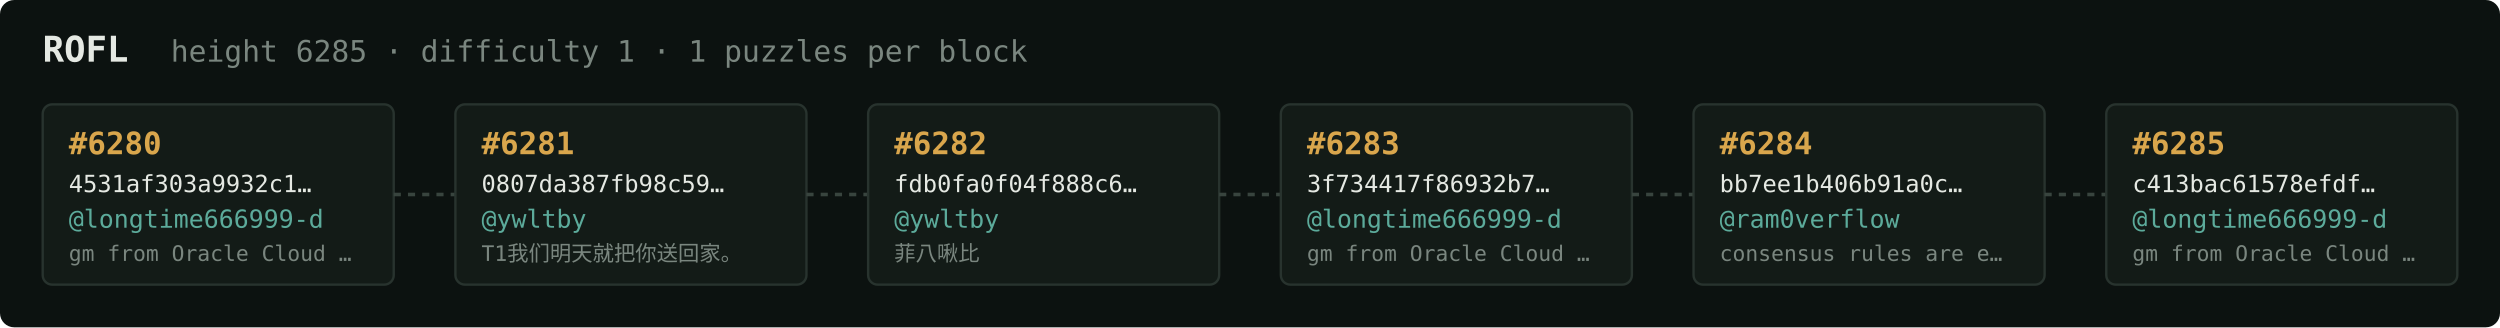
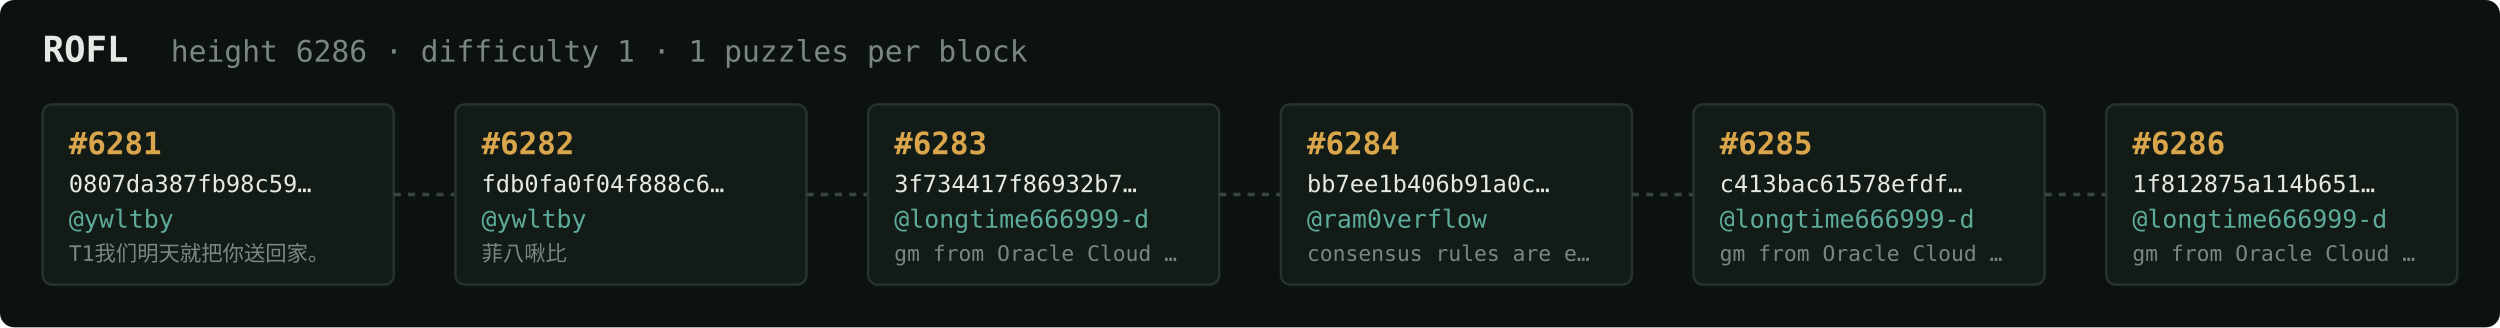
<svg xmlns="http://www.w3.org/2000/svg" width="1054" height="138" viewBox="0 0 1054 138" font-family="ui-monospace,SFMono-Regular,Menlo,monospace">
  <rect fill="#0c1210" width="1054" height="138" rx="6" />
  <text x="18" y="26" fill="#e5e9e3" font-size="15" font-weight="700">ROFL</text>
-   <text x="72" y="26" fill="#7a867f" font-size="12.5">height 6285 · difficulty 1 · 1 puzzles per block</text>
+   <text x="72" y="26" fill="#7a867f" font-size="12.5">height 6286 · difficulty 1 · 1 puzzles per block</text>
  <rect x="18" y="44" width="148" height="76" rx="4" fill="#131b17" stroke="#28332e" stroke-width="1" />
-   <text x="29" y="65" fill="#d9a64c" font-size="13" font-weight="700">#6280</text>
-   <text x="29" y="81" fill="#e5e9e3" font-size="10">4531af303a9932c1…</text>
-   <text x="29" y="96" fill="#5cab9b" font-size="10.5">@longtime666999-d</text>
-   <text x="29" y="110" fill="#7a867f" font-size="9">gm from Oracle Cloud …</text>
+   <text x="29" y="65" fill="#d9a64c" font-size="13" font-weight="700">#6281</text>
+   <text x="29" y="81" fill="#e5e9e3" font-size="10">0807da387fb98c59…</text>
+   <text x="29" y="96" fill="#5cab9b" font-size="10.5">@ywltby</text>
+   <text x="29" y="110" fill="#7a867f" font-size="9">T1我们明天就把你送回家。</text>
  <line x1="166" y1="82.0" x2="192" y2="82.0" stroke="#38443e" stroke-width="1.5" stroke-dasharray="3 3" />
  <rect x="192" y="44" width="148" height="76" rx="4" fill="#131b17" stroke="#28332e" stroke-width="1" />
-   <text x="203" y="65" fill="#d9a64c" font-size="13" font-weight="700">#6281</text>
-   <text x="203" y="81" fill="#e5e9e3" font-size="10">0807da387fb98c59…</text>
+   <text x="203" y="65" fill="#d9a64c" font-size="13" font-weight="700">#6282</text>
+   <text x="203" y="81" fill="#e5e9e3" font-size="10">fdb0fa0f04f888c6…</text>
  <text x="203" y="96" fill="#5cab9b" font-size="10.5">@ywltby</text>
-   <text x="203" y="110" fill="#7a867f" font-size="9">T1我们明天就把你送回家。</text>
+   <text x="203" y="110" fill="#7a867f" font-size="9">菲八啾比</text>
  <line x1="340" y1="82.0" x2="366" y2="82.0" stroke="#38443e" stroke-width="1.5" stroke-dasharray="3 3" />
  <rect x="366" y="44" width="148" height="76" rx="4" fill="#131b17" stroke="#28332e" stroke-width="1" />
-   <text x="377" y="65" fill="#d9a64c" font-size="13" font-weight="700">#6282</text>
-   <text x="377" y="81" fill="#e5e9e3" font-size="10">fdb0fa0f04f888c6…</text>
-   <text x="377" y="96" fill="#5cab9b" font-size="10.5">@ywltby</text>
-   <text x="377" y="110" fill="#7a867f" font-size="9">菲八啾比</text>
+   <text x="377" y="65" fill="#d9a64c" font-size="13" font-weight="700">#6283</text>
+   <text x="377" y="81" fill="#e5e9e3" font-size="10">3f734417f86932b7…</text>
+   <text x="377" y="96" fill="#5cab9b" font-size="10.5">@longtime666999-d</text>
+   <text x="377" y="110" fill="#7a867f" font-size="9">gm from Oracle Cloud …</text>
  <line x1="514" y1="82.0" x2="540" y2="82.0" stroke="#38443e" stroke-width="1.5" stroke-dasharray="3 3" />
  <rect x="540" y="44" width="148" height="76" rx="4" fill="#131b17" stroke="#28332e" stroke-width="1" />
-   <text x="551" y="65" fill="#d9a64c" font-size="13" font-weight="700">#6283</text>
-   <text x="551" y="81" fill="#e5e9e3" font-size="10">3f734417f86932b7…</text>
-   <text x="551" y="96" fill="#5cab9b" font-size="10.5">@longtime666999-d</text>
-   <text x="551" y="110" fill="#7a867f" font-size="9">gm from Oracle Cloud …</text>
+   <text x="551" y="65" fill="#d9a64c" font-size="13" font-weight="700">#6284</text>
+   <text x="551" y="81" fill="#e5e9e3" font-size="10">bb7ee1b406b91a0c…</text>
+   <text x="551" y="96" fill="#5cab9b" font-size="10.5">@ram0verflow</text>
+   <text x="551" y="110" fill="#7a867f" font-size="9">consensus rules are e…</text>
  <line x1="688" y1="82.0" x2="714" y2="82.0" stroke="#38443e" stroke-width="1.5" stroke-dasharray="3 3" />
  <rect x="714" y="44" width="148" height="76" rx="4" fill="#131b17" stroke="#28332e" stroke-width="1" />
-   <text x="725" y="65" fill="#d9a64c" font-size="13" font-weight="700">#6284</text>
-   <text x="725" y="81" fill="#e5e9e3" font-size="10">bb7ee1b406b91a0c…</text>
-   <text x="725" y="96" fill="#5cab9b" font-size="10.5">@ram0verflow</text>
-   <text x="725" y="110" fill="#7a867f" font-size="9">consensus rules are e…</text>
+   <text x="725" y="65" fill="#d9a64c" font-size="13" font-weight="700">#6285</text>
+   <text x="725" y="81" fill="#e5e9e3" font-size="10">c413bac61578efdf…</text>
+   <text x="725" y="96" fill="#5cab9b" font-size="10.5">@longtime666999-d</text>
+   <text x="725" y="110" fill="#7a867f" font-size="9">gm from Oracle Cloud …</text>
  <line x1="862" y1="82.0" x2="888" y2="82.0" stroke="#38443e" stroke-width="1.5" stroke-dasharray="3 3" />
  <rect x="888" y="44" width="148" height="76" rx="4" fill="#131b17" stroke="#28332e" stroke-width="1" />
-   <text x="899" y="65" fill="#d9a64c" font-size="13" font-weight="700">#6285</text>
-   <text x="899" y="81" fill="#e5e9e3" font-size="10">c413bac61578efdf…</text>
+   <text x="899" y="65" fill="#d9a64c" font-size="13" font-weight="700">#6286</text>
+   <text x="899" y="81" fill="#e5e9e3" font-size="10">1f812875a114b651…</text>
  <text x="899" y="96" fill="#5cab9b" font-size="10.5">@longtime666999-d</text>
  <text x="899" y="110" fill="#7a867f" font-size="9">gm from Oracle Cloud …</text>
</svg>
